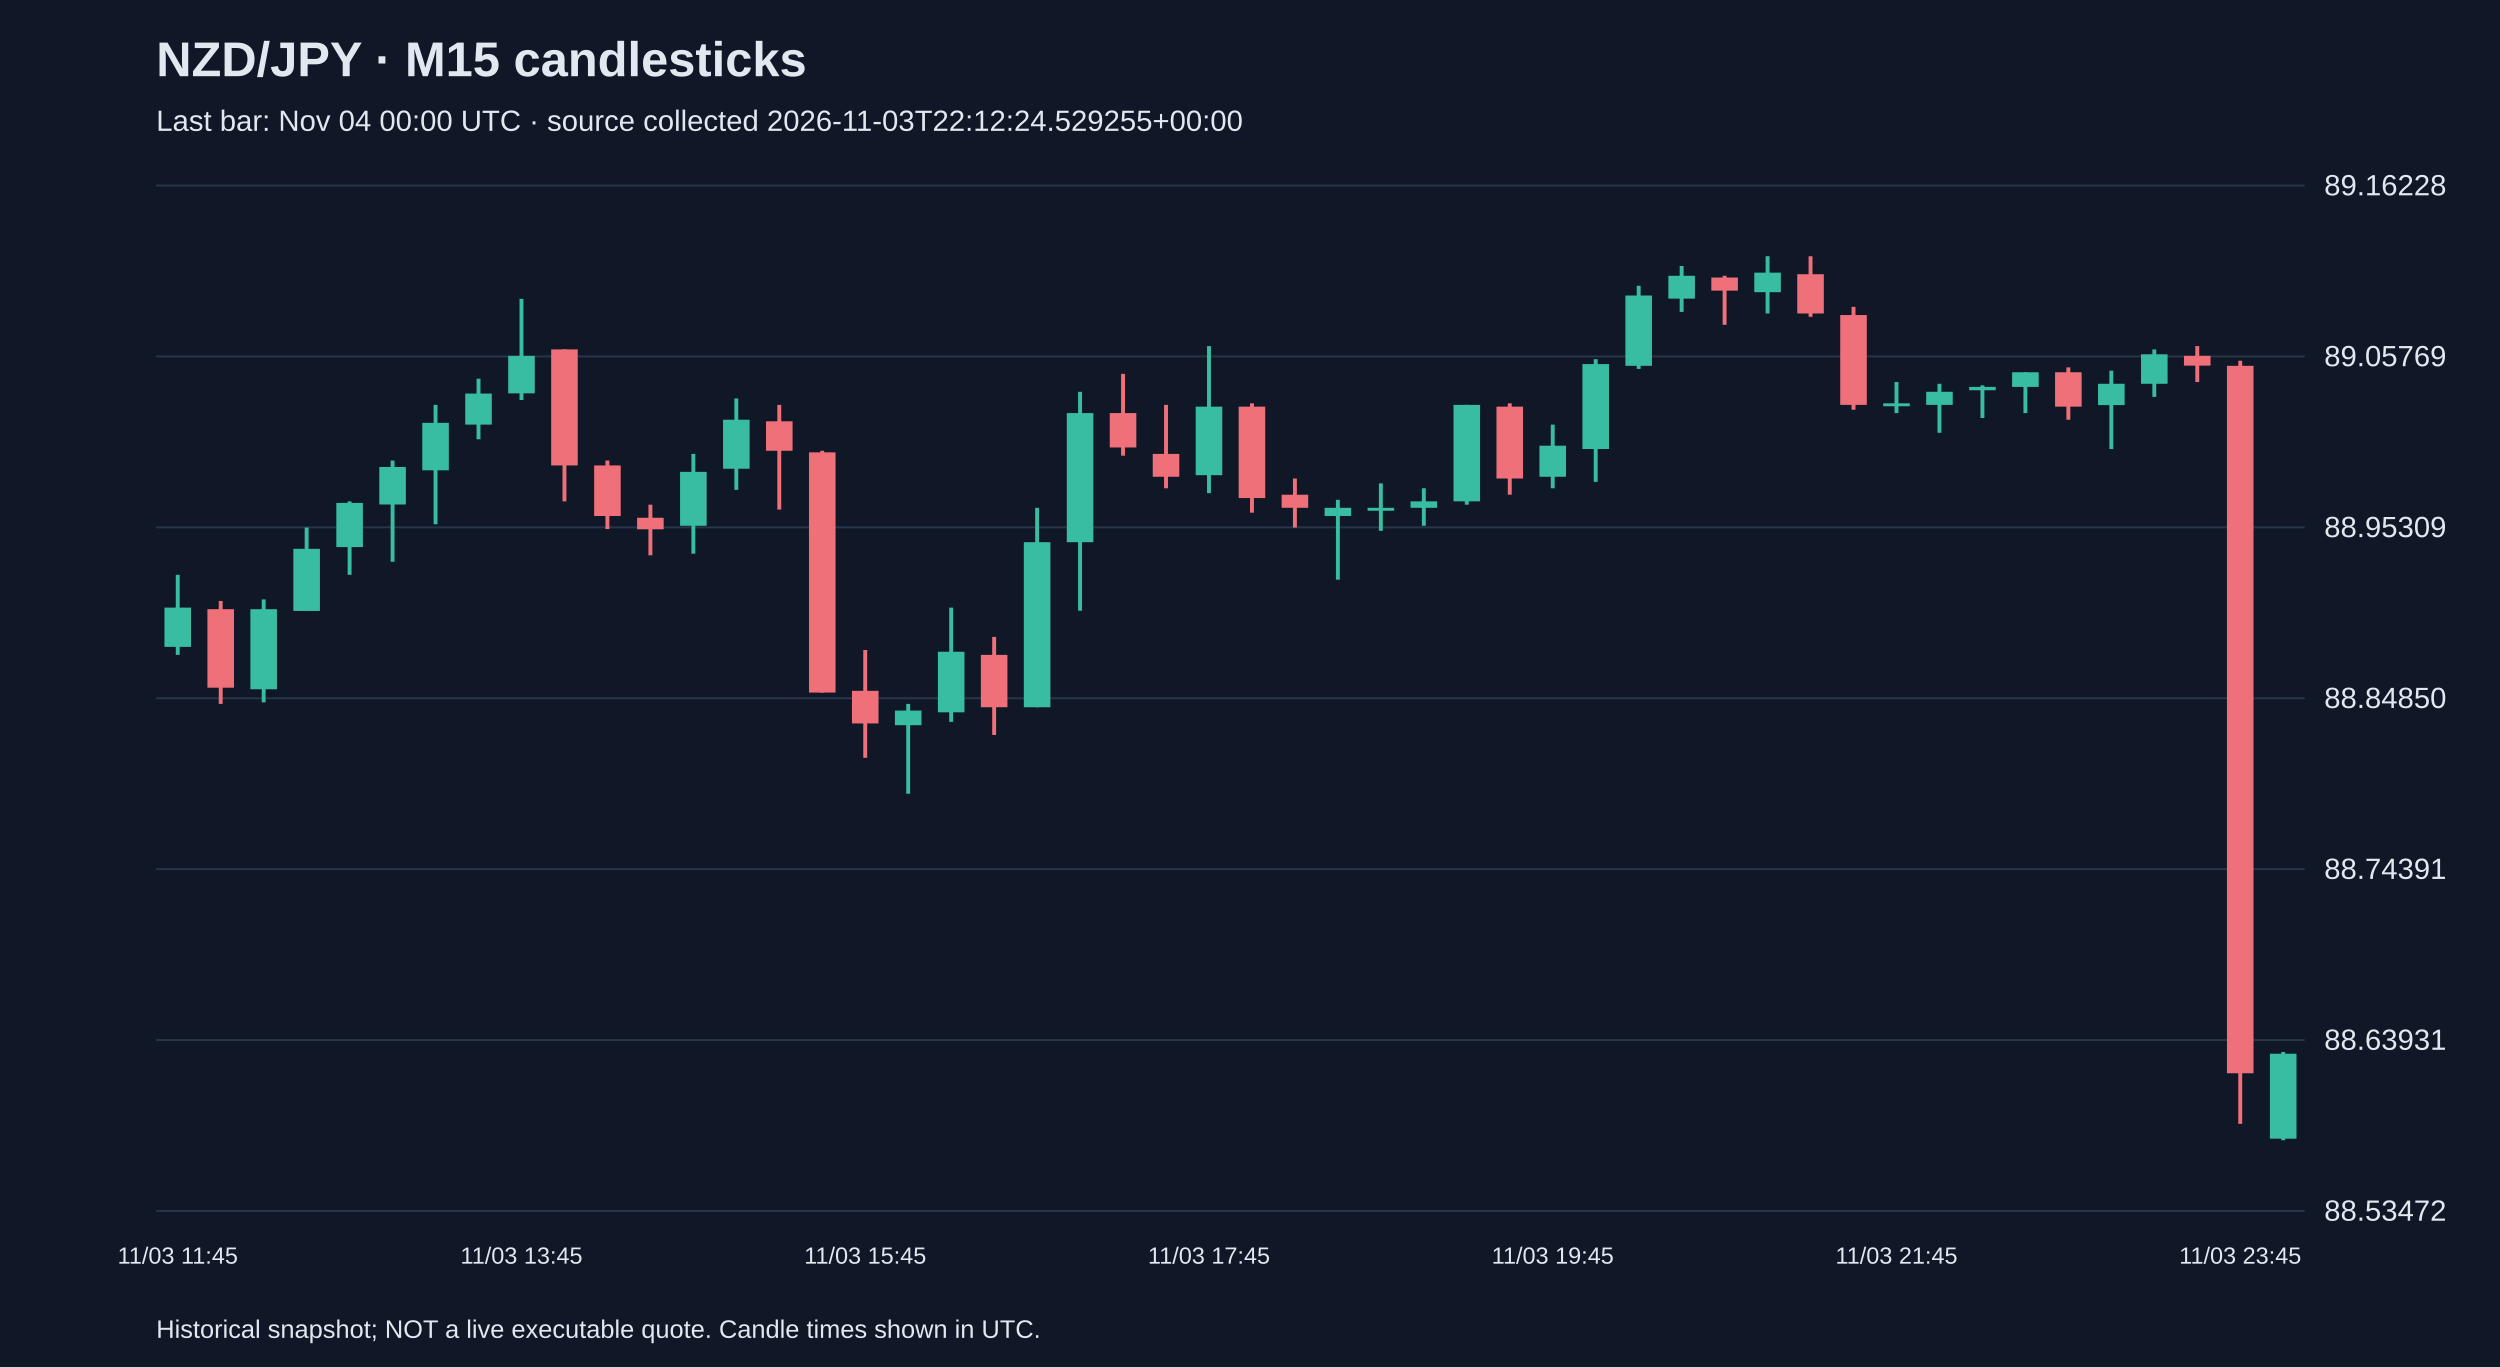
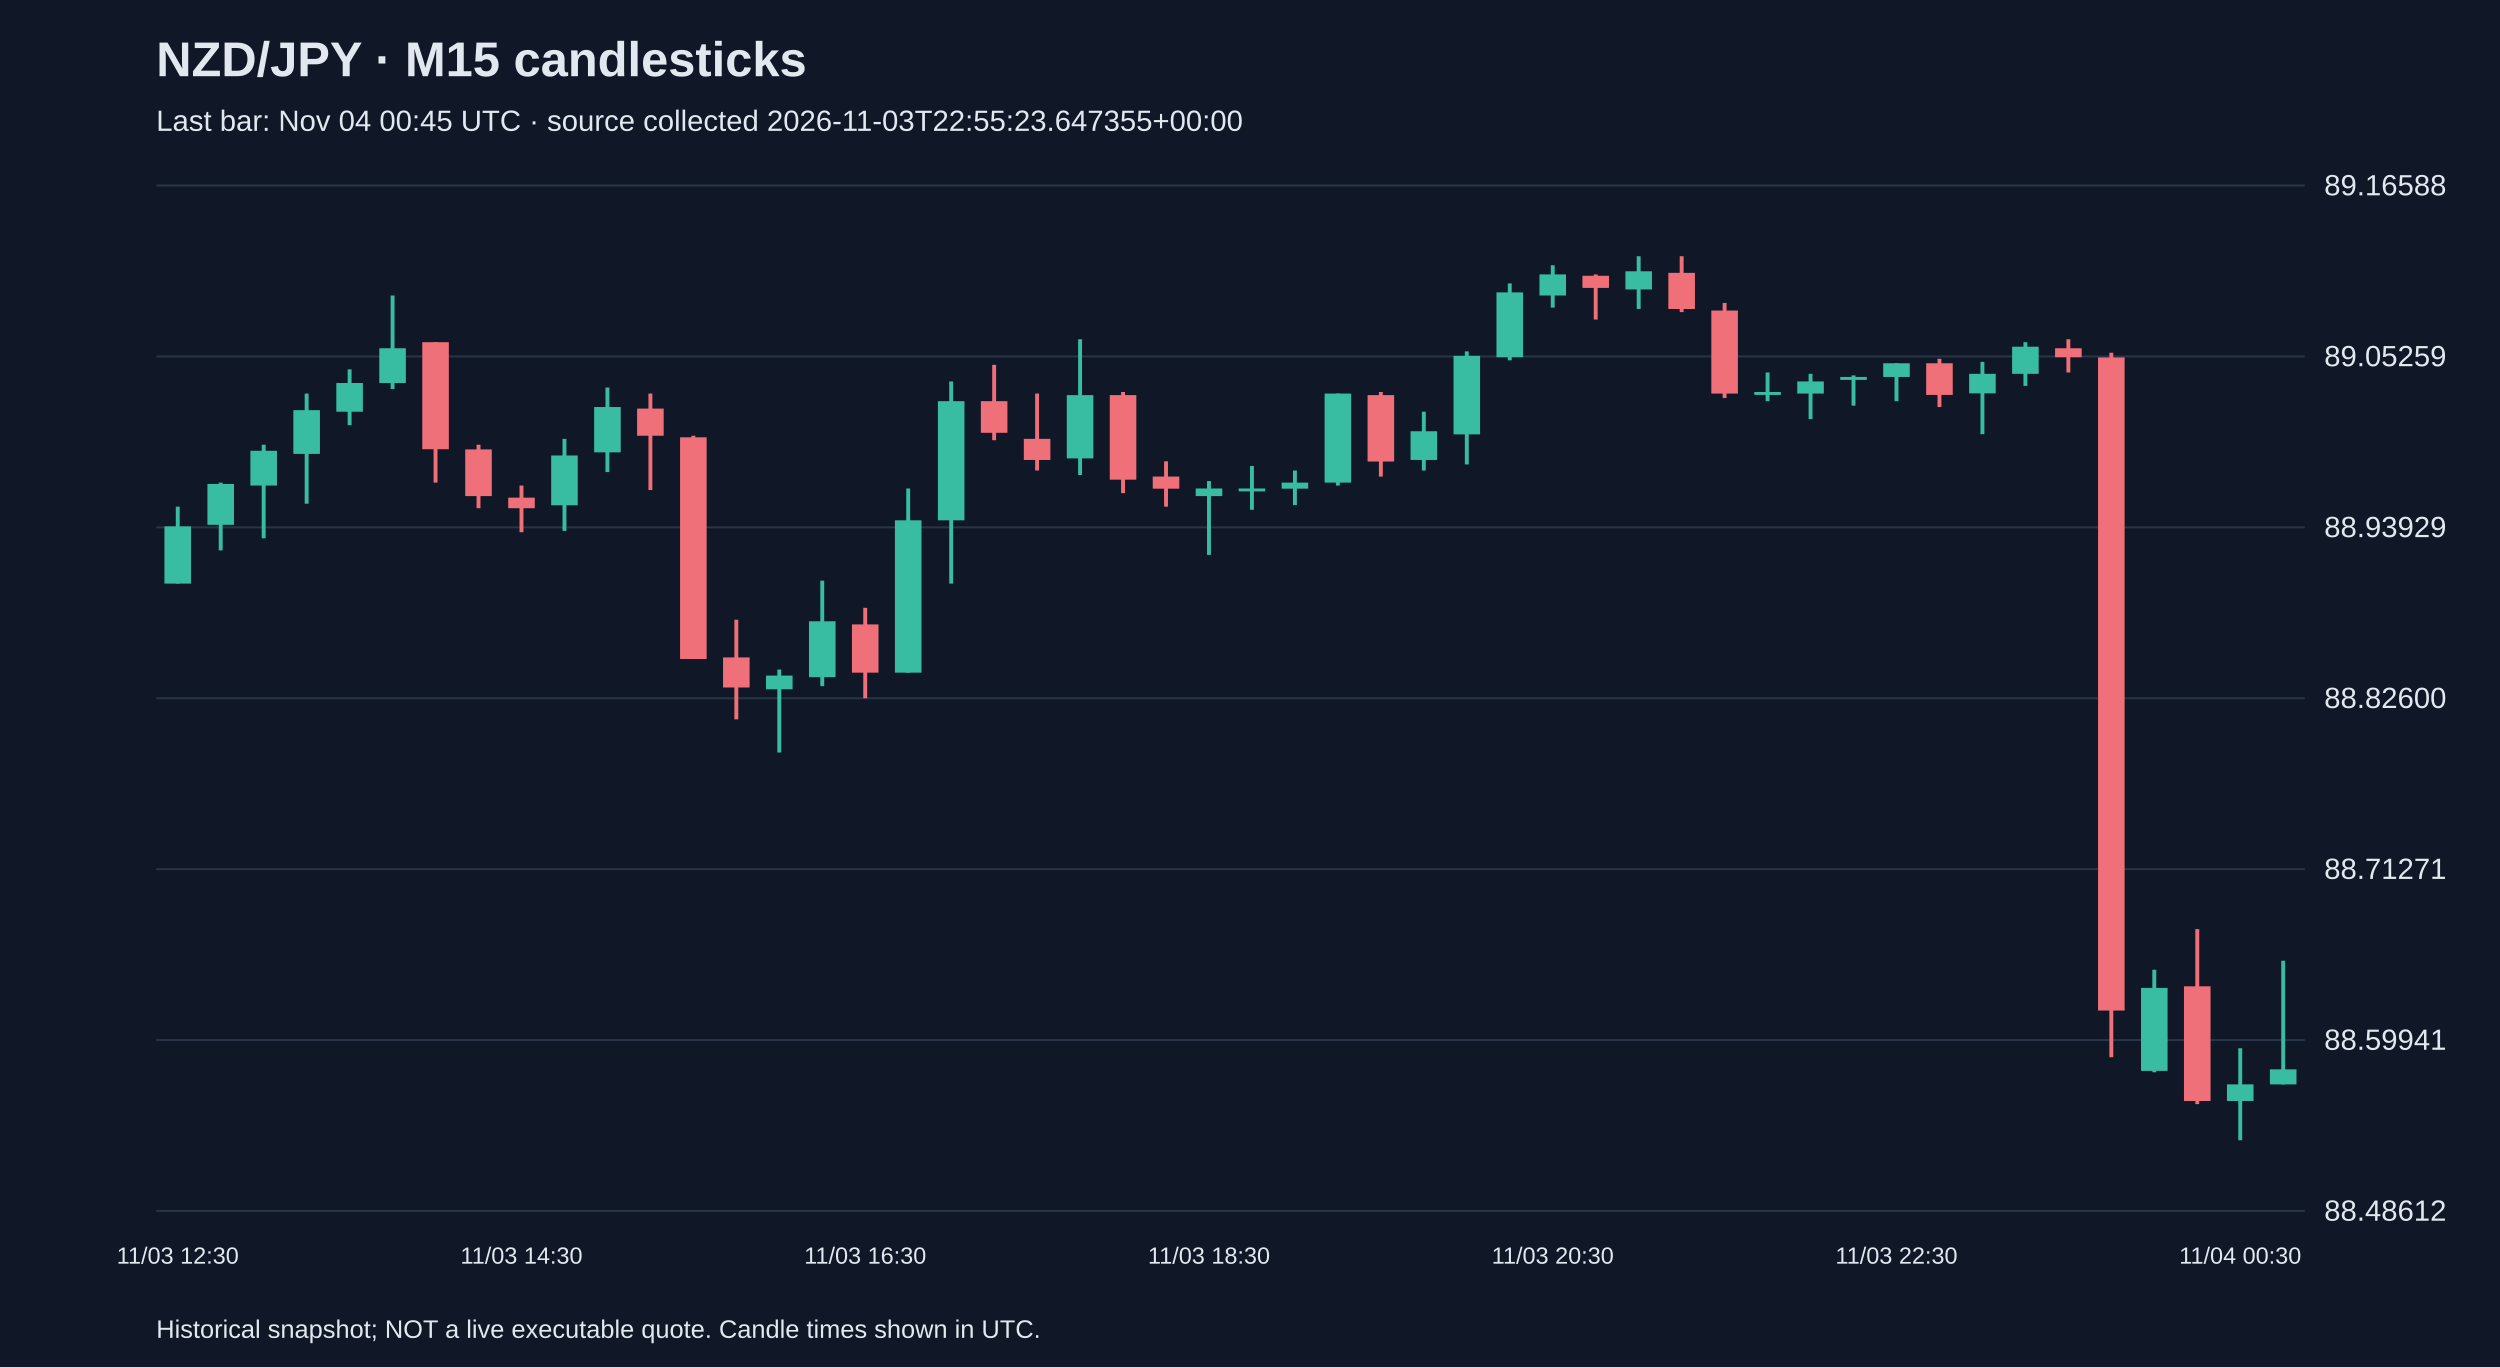
<svg xmlns="http://www.w3.org/2000/svg" viewBox="0 0 1280 700">
  <rect width="100%" height="100%" fill="#101827" />
  <style>text{font-family:Arial,sans-serif;fill:#e2e8f0}</style>
  <text x="80" y="39" font-size="25" font-weight="bold">NZD/JPY · M15 candlesticks</text>
-   <text x="80" y="67" font-size="15" fill="#a6b1c5">Last bar: Nov 04 00:00 UTC · source collected 2026-11-03T22:12:24.529255+00:00</text>
+   <text x="80" y="67" font-size="15" fill="#a6b1c5">Last bar: Nov 04 00:45 UTC · source collected 2026-11-03T22:55:23.647355+00:00</text>
  <line x1="80" y1="620.0" x2="1180" y2="620.0" stroke="#283548" />
-   <text x="1190" y="625.0" font-size="15">88.53472</text>
+   <text x="1190" y="625.0" font-size="15">88.48612</text>
  <line x1="80" y1="532.5" x2="1180" y2="532.5" stroke="#283548" />
-   <text x="1190" y="537.5" font-size="15">88.63931</text>
+   <text x="1190" y="537.5" font-size="15">88.59941</text>
  <line x1="80" y1="445.0" x2="1180" y2="445.0" stroke="#283548" />
-   <text x="1190" y="450.0" font-size="15">88.74391</text>
+   <text x="1190" y="450.0" font-size="15">88.71271</text>
  <line x1="80" y1="357.5" x2="1180" y2="357.5" stroke="#283548" />
-   <text x="1190" y="362.5" font-size="15">88.84850</text>
+   <text x="1190" y="362.5" font-size="15">88.82600</text>
  <line x1="80" y1="270.0" x2="1180" y2="270.0" stroke="#283548" />
-   <text x="1190" y="275.0" font-size="15">88.95309</text>
+   <text x="1190" y="275.0" font-size="15">88.93929</text>
  <line x1="80" y1="182.5" x2="1180" y2="182.5" stroke="#283548" />
-   <text x="1190" y="187.5" font-size="15">89.05769</text>
+   <text x="1190" y="187.5" font-size="15">89.05259</text>
  <line x1="80" y1="95.0" x2="1180" y2="95.0" stroke="#283548" />
-   <text x="1190" y="100.0" font-size="15">89.16228</text>
-   <line x1="91.0" y1="294.3" x2="91.0" y2="335.3" stroke="#38bca2" stroke-width="2" />
-   <rect x="84.2" y="311.1" width="13.6" height="20.1" fill="#38bca2" />
-   <text x="91.0" y="647" text-anchor="middle" font-size="12">11/03 11:45</text>
-   <line x1="113.0" y1="307.7" x2="113.0" y2="360.4" stroke="#f07079" stroke-width="2" />
-   <rect x="106.2" y="311.9" width="13.6" height="40.2" fill="#f07079" />
-   <line x1="135.0" y1="306.9" x2="135.0" y2="359.6" stroke="#38bca2" stroke-width="2" />
-   <rect x="128.2" y="311.9" width="13.6" height="41.0" fill="#38bca2" />
-   <line x1="157.0" y1="270.1" x2="157.0" y2="312.7" stroke="#38bca2" stroke-width="2" />
-   <rect x="150.2" y="281.0" width="13.6" height="31.8" fill="#38bca2" />
-   <line x1="179.0" y1="256.7" x2="179.0" y2="294.3" stroke="#38bca2" stroke-width="2" />
-   <rect x="172.2" y="257.5" width="13.6" height="22.6" fill="#38bca2" />
-   <line x1="201.0" y1="235.8" x2="201.0" y2="287.6" stroke="#38bca2" stroke-width="2" />
-   <rect x="194.2" y="239.1" width="13.6" height="19.2" fill="#38bca2" />
-   <line x1="223.0" y1="207.3" x2="223.0" y2="268.4" stroke="#38bca2" stroke-width="2" />
-   <rect x="216.2" y="216.5" width="13.6" height="24.3" fill="#38bca2" />
-   <line x1="245.0" y1="193.9" x2="245.0" y2="224.9" stroke="#38bca2" stroke-width="2" />
-   <rect x="238.2" y="201.5" width="13.6" height="15.9" fill="#38bca2" />
-   <line x1="267.0" y1="153.0" x2="267.0" y2="204.8" stroke="#38bca2" stroke-width="2" />
-   <rect x="260.2" y="182.2" width="13.6" height="19.2" fill="#38bca2" />
-   <text x="267.0" y="647" text-anchor="middle" font-size="12">11/03 13:45</text>
-   <line x1="289.0" y1="178.9" x2="289.0" y2="256.7" stroke="#f07079" stroke-width="2" />
-   <rect x="282.2" y="178.9" width="13.6" height="59.4" fill="#f07079" />
-   <line x1="311.0" y1="235.8" x2="311.0" y2="270.9" stroke="#f07079" stroke-width="2" />
-   <rect x="304.2" y="238.3" width="13.6" height="25.9" fill="#f07079" />
-   <line x1="333.0" y1="258.4" x2="333.0" y2="284.3" stroke="#f07079" stroke-width="2" />
-   <rect x="326.2" y="265.1" width="13.6" height="5.9" fill="#f07079" />
-   <line x1="355.0" y1="232.4" x2="355.0" y2="283.5" stroke="#38bca2" stroke-width="2" />
-   <rect x="348.2" y="241.6" width="13.6" height="27.6" fill="#38bca2" />
-   <line x1="377.0" y1="204.0" x2="377.0" y2="250.8" stroke="#38bca2" stroke-width="2" />
-   <rect x="370.2" y="214.9" width="13.6" height="25.1" fill="#38bca2" />
-   <line x1="399.0" y1="207.3" x2="399.0" y2="260.9" stroke="#f07079" stroke-width="2" />
-   <rect x="392.2" y="215.7" width="13.6" height="15.1" fill="#f07079" />
-   <line x1="421.0" y1="230.8" x2="421.0" y2="354.6" stroke="#f07079" stroke-width="2" />
-   <rect x="414.2" y="231.6" width="13.6" height="123.0" fill="#f07079" />
-   <line x1="443.0" y1="332.8" x2="443.0" y2="388.0" stroke="#f07079" stroke-width="2" />
-   <rect x="436.2" y="353.7" width="13.6" height="16.7" fill="#f07079" />
-   <text x="443.0" y="647" text-anchor="middle" font-size="12">11/03 15:45</text>
-   <line x1="465.0" y1="360.4" x2="465.0" y2="406.4" stroke="#38bca2" stroke-width="2" />
-   <rect x="458.2" y="363.8" width="13.6" height="7.5" fill="#38bca2" />
-   <line x1="487.0" y1="311.1" x2="487.0" y2="369.6" stroke="#38bca2" stroke-width="2" />
-   <rect x="480.2" y="333.7" width="13.6" height="31.0" fill="#38bca2" />
-   <line x1="509.0" y1="326.1" x2="509.0" y2="376.3" stroke="#f07079" stroke-width="2" />
-   <rect x="502.2" y="335.3" width="13.6" height="26.8" fill="#f07079" />
-   <line x1="531.0" y1="260.0" x2="531.0" y2="362.1" stroke="#38bca2" stroke-width="2" />
-   <rect x="524.2" y="277.6" width="13.6" height="84.5" fill="#38bca2" />
-   <line x1="553.0" y1="200.6" x2="553.0" y2="312.7" stroke="#38bca2" stroke-width="2" />
-   <rect x="546.2" y="211.5" width="13.6" height="66.1" fill="#38bca2" />
-   <line x1="575.0" y1="191.4" x2="575.0" y2="233.3" stroke="#f07079" stroke-width="2" />
-   <rect x="568.2" y="211.5" width="13.6" height="17.6" fill="#f07079" />
-   <line x1="597.0" y1="207.3" x2="597.0" y2="250.0" stroke="#f07079" stroke-width="2" />
-   <rect x="590.2" y="232.4" width="13.6" height="11.7" fill="#f07079" />
-   <line x1="619.0" y1="177.2" x2="619.0" y2="252.5" stroke="#38bca2" stroke-width="2" />
-   <rect x="612.2" y="208.2" width="13.6" height="35.1" fill="#38bca2" />
-   <text x="619.0" y="647" text-anchor="middle" font-size="12">11/03 17:45</text>
-   <line x1="641.0" y1="206.5" x2="641.0" y2="262.5" stroke="#f07079" stroke-width="2" />
-   <rect x="634.2" y="208.2" width="13.6" height="46.8" fill="#f07079" />
-   <line x1="663.0" y1="245.0" x2="663.0" y2="270.1" stroke="#f07079" stroke-width="2" />
-   <rect x="656.2" y="253.3" width="13.6" height="6.7" fill="#f07079" />
-   <line x1="685.0" y1="255.9" x2="685.0" y2="296.8" stroke="#38bca2" stroke-width="2" />
-   <rect x="678.2" y="260.0" width="13.6" height="4.2" fill="#38bca2" />
-   <line x1="707.0" y1="247.5" x2="707.0" y2="271.8" stroke="#38bca2" stroke-width="2" />
-   <rect x="700.2" y="260.0" width="13.6" height="1.5" fill="#38bca2" />
-   <line x1="729.0" y1="250.0" x2="729.0" y2="269.2" stroke="#38bca2" stroke-width="2" />
-   <rect x="722.2" y="256.7" width="13.6" height="3.3" fill="#38bca2" />
-   <line x1="751.0" y1="207.3" x2="751.0" y2="258.4" stroke="#38bca2" stroke-width="2" />
-   <rect x="744.2" y="207.3" width="13.6" height="49.4" fill="#38bca2" />
-   <line x1="773.0" y1="206.5" x2="773.0" y2="253.3" stroke="#f07079" stroke-width="2" />
-   <rect x="766.2" y="208.2" width="13.6" height="36.8" fill="#f07079" />
-   <line x1="795.0" y1="217.4" x2="795.0" y2="250.0" stroke="#38bca2" stroke-width="2" />
-   <rect x="788.2" y="228.2" width="13.6" height="15.9" fill="#38bca2" />
-   <text x="795.0" y="647" text-anchor="middle" font-size="12">11/03 19:45</text>
-   <line x1="817.0" y1="183.9" x2="817.0" y2="246.7" stroke="#38bca2" stroke-width="2" />
-   <rect x="810.2" y="186.4" width="13.6" height="43.5" fill="#38bca2" />
-   <line x1="839.0" y1="146.3" x2="839.0" y2="188.9" stroke="#38bca2" stroke-width="2" />
-   <rect x="832.2" y="151.3" width="13.6" height="36.0" fill="#38bca2" />
-   <line x1="861.0" y1="136.2" x2="861.0" y2="159.7" stroke="#38bca2" stroke-width="2" />
-   <rect x="854.2" y="141.2" width="13.6" height="11.7" fill="#38bca2" />
-   <line x1="883.0" y1="141.2" x2="883.0" y2="166.3" stroke="#f07079" stroke-width="2" />
-   <rect x="876.2" y="142.1" width="13.6" height="6.7" fill="#f07079" />
-   <line x1="905.0" y1="131.2" x2="905.0" y2="160.5" stroke="#38bca2" stroke-width="2" />
-   <rect x="898.2" y="139.6" width="13.6" height="10.0" fill="#38bca2" />
-   <line x1="927.0" y1="131.2" x2="927.0" y2="162.2" stroke="#f07079" stroke-width="2" />
-   <rect x="920.2" y="140.4" width="13.6" height="20.1" fill="#f07079" />
-   <line x1="949.0" y1="157.1" x2="949.0" y2="209.8" stroke="#f07079" stroke-width="2" />
-   <rect x="942.2" y="161.3" width="13.6" height="46.0" fill="#f07079" />
-   <line x1="971.0" y1="195.6" x2="971.0" y2="211.5" stroke="#38bca2" stroke-width="2" />
-   <rect x="964.2" y="206.5" width="13.6" height="1.5" fill="#38bca2" />
-   <text x="971.0" y="647" text-anchor="middle" font-size="12">11/03 21:45</text>
-   <line x1="993.0" y1="196.5" x2="993.0" y2="221.6" stroke="#38bca2" stroke-width="2" />
-   <rect x="986.2" y="200.6" width="13.6" height="6.7" fill="#38bca2" />
-   <line x1="1015.0" y1="197.3" x2="1015.0" y2="214.0" stroke="#38bca2" stroke-width="2" />
-   <rect x="1008.2" y="198.1" width="13.6" height="1.7" fill="#38bca2" />
-   <line x1="1037.0" y1="190.6" x2="1037.0" y2="211.5" stroke="#38bca2" stroke-width="2" />
-   <rect x="1030.2" y="190.6" width="13.6" height="7.5" fill="#38bca2" />
-   <line x1="1059.0" y1="188.1" x2="1059.0" y2="214.9" stroke="#f07079" stroke-width="2" />
-   <rect x="1052.2" y="190.6" width="13.6" height="17.6" fill="#f07079" />
-   <line x1="1081.0" y1="189.8" x2="1081.0" y2="229.9" stroke="#38bca2" stroke-width="2" />
-   <rect x="1074.2" y="196.5" width="13.6" height="10.9" fill="#38bca2" />
-   <line x1="1103.0" y1="178.9" x2="1103.0" y2="203.2" stroke="#38bca2" stroke-width="2" />
-   <rect x="1096.2" y="181.4" width="13.6" height="15.1" fill="#38bca2" />
-   <line x1="1125.0" y1="177.2" x2="1125.0" y2="195.6" stroke="#f07079" stroke-width="2" />
-   <rect x="1118.2" y="182.2" width="13.6" height="5.0" fill="#f07079" />
-   <line x1="1147.0" y1="184.7" x2="1147.0" y2="575.4" stroke="#f07079" stroke-width="2" />
-   <rect x="1140.2" y="187.3" width="13.6" height="362.2" fill="#f07079" />
-   <text x="1147.0" y="647" text-anchor="middle" font-size="12">11/03 23:45</text>
-   <line x1="1169.0" y1="538.6" x2="1169.0" y2="583.8" stroke="#38bca2" stroke-width="2" />
-   <rect x="1162.2" y="539.5" width="13.6" height="43.5" fill="#38bca2" />
+   <text x="1190" y="100.0" font-size="15">89.16588</text>
+   <line x1="91.0" y1="259.4" x2="91.0" y2="298.8" stroke="#38bca2" stroke-width="2" />
+   <rect x="84.2" y="269.5" width="13.6" height="29.3" fill="#38bca2" />
+   <text x="91.0" y="647" text-anchor="middle" font-size="12">11/03 12:30</text>
+   <line x1="113.0" y1="247.1" x2="113.0" y2="281.8" stroke="#38bca2" stroke-width="2" />
+   <rect x="106.2" y="247.8" width="13.6" height="20.9" fill="#38bca2" />
+   <line x1="135.0" y1="227.7" x2="135.0" y2="275.6" stroke="#38bca2" stroke-width="2" />
+   <rect x="128.2" y="230.8" width="13.6" height="17.8" fill="#38bca2" />
+   <line x1="157.0" y1="201.5" x2="157.0" y2="257.9" stroke="#38bca2" stroke-width="2" />
+   <rect x="150.2" y="210.0" width="13.6" height="22.4" fill="#38bca2" />
+   <line x1="179.0" y1="189.1" x2="179.0" y2="217.7" stroke="#38bca2" stroke-width="2" />
+   <rect x="172.2" y="196.1" width="13.6" height="14.7" fill="#38bca2" />
+   <line x1="201.0" y1="151.3" x2="201.0" y2="199.2" stroke="#38bca2" stroke-width="2" />
+   <rect x="194.2" y="178.3" width="13.6" height="17.8" fill="#38bca2" />
+   <line x1="223.0" y1="175.2" x2="223.0" y2="247.1" stroke="#f07079" stroke-width="2" />
+   <rect x="216.2" y="175.2" width="13.6" height="54.8" fill="#f07079" />
+   <line x1="245.0" y1="227.7" x2="245.0" y2="260.2" stroke="#f07079" stroke-width="2" />
+   <rect x="238.2" y="230.1" width="13.6" height="23.9" fill="#f07079" />
+   <line x1="267.0" y1="248.6" x2="267.0" y2="272.5" stroke="#f07079" stroke-width="2" />
+   <rect x="260.2" y="254.8" width="13.6" height="5.4" fill="#f07079" />
+   <text x="267.0" y="647" text-anchor="middle" font-size="12">11/03 14:30</text>
+   <line x1="289.0" y1="224.7" x2="289.0" y2="271.8" stroke="#38bca2" stroke-width="2" />
+   <rect x="282.2" y="233.2" width="13.6" height="25.5" fill="#38bca2" />
+   <line x1="311.0" y1="198.4" x2="311.0" y2="241.7" stroke="#38bca2" stroke-width="2" />
+   <rect x="304.2" y="208.4" width="13.6" height="23.2" fill="#38bca2" />
+   <line x1="333.0" y1="201.5" x2="333.0" y2="250.9" stroke="#f07079" stroke-width="2" />
+   <rect x="326.2" y="209.2" width="13.6" height="13.9" fill="#f07079" />
+   <line x1="355.0" y1="223.1" x2="355.0" y2="337.4" stroke="#f07079" stroke-width="2" />
+   <rect x="348.2" y="223.9" width="13.6" height="113.5" fill="#f07079" />
+   <line x1="377.0" y1="317.3" x2="377.0" y2="368.3" stroke="#f07079" stroke-width="2" />
+   <rect x="370.2" y="336.6" width="13.6" height="15.4" fill="#f07079" />
+   <line x1="399.0" y1="342.8" x2="399.0" y2="385.3" stroke="#38bca2" stroke-width="2" />
+   <rect x="392.2" y="345.9" width="13.6" height="7.0" fill="#38bca2" />
+   <line x1="421.0" y1="297.3" x2="421.0" y2="351.3" stroke="#38bca2" stroke-width="2" />
+   <rect x="414.2" y="318.1" width="13.6" height="28.6" fill="#38bca2" />
+   <line x1="443.0" y1="311.2" x2="443.0" y2="357.5" stroke="#f07079" stroke-width="2" />
+   <rect x="436.2" y="319.7" width="13.6" height="24.7" fill="#f07079" />
+   <text x="443.0" y="647" text-anchor="middle" font-size="12">11/03 16:30</text>
+   <line x1="465.0" y1="250.1" x2="465.0" y2="344.4" stroke="#38bca2" stroke-width="2" />
+   <rect x="458.2" y="266.4" width="13.6" height="78.0" fill="#38bca2" />
+   <line x1="487.0" y1="195.3" x2="487.0" y2="298.8" stroke="#38bca2" stroke-width="2" />
+   <rect x="480.2" y="205.4" width="13.6" height="61.0" fill="#38bca2" />
+   <line x1="509.0" y1="186.8" x2="509.0" y2="225.4" stroke="#f07079" stroke-width="2" />
+   <rect x="502.2" y="205.4" width="13.6" height="16.2" fill="#f07079" />
+   <line x1="531.0" y1="201.5" x2="531.0" y2="240.9" stroke="#f07079" stroke-width="2" />
+   <rect x="524.2" y="224.7" width="13.6" height="10.8" fill="#f07079" />
+   <line x1="553.0" y1="173.7" x2="553.0" y2="243.2" stroke="#38bca2" stroke-width="2" />
+   <rect x="546.2" y="202.3" width="13.6" height="32.4" fill="#38bca2" />
+   <line x1="575.0" y1="200.7" x2="575.0" y2="252.5" stroke="#f07079" stroke-width="2" />
+   <rect x="568.2" y="202.3" width="13.6" height="43.3" fill="#f07079" />
+   <line x1="597.0" y1="236.2" x2="597.0" y2="259.4" stroke="#f07079" stroke-width="2" />
+   <rect x="590.2" y="244.0" width="13.6" height="6.2" fill="#f07079" />
+   <line x1="619.0" y1="246.3" x2="619.0" y2="284.1" stroke="#38bca2" stroke-width="2" />
+   <rect x="612.2" y="250.1" width="13.6" height="3.9" fill="#38bca2" />
+   <text x="619.0" y="647" text-anchor="middle" font-size="12">11/03 18:30</text>
+   <line x1="641.0" y1="238.6" x2="641.0" y2="261.0" stroke="#38bca2" stroke-width="2" />
+   <rect x="634.2" y="250.1" width="13.6" height="1.5" fill="#38bca2" />
+   <line x1="663.0" y1="240.9" x2="663.0" y2="258.6" stroke="#38bca2" stroke-width="2" />
+   <rect x="656.2" y="247.1" width="13.6" height="3.1" fill="#38bca2" />
+   <line x1="685.0" y1="201.5" x2="685.0" y2="248.6" stroke="#38bca2" stroke-width="2" />
+   <rect x="678.2" y="201.5" width="13.6" height="45.6" fill="#38bca2" />
+   <line x1="707.0" y1="200.7" x2="707.0" y2="244.0" stroke="#f07079" stroke-width="2" />
+   <rect x="700.2" y="202.3" width="13.6" height="34.0" fill="#f07079" />
+   <line x1="729.0" y1="210.8" x2="729.0" y2="240.9" stroke="#38bca2" stroke-width="2" />
+   <rect x="722.2" y="220.8" width="13.6" height="14.7" fill="#38bca2" />
+   <line x1="751.0" y1="179.9" x2="751.0" y2="237.8" stroke="#38bca2" stroke-width="2" />
+   <rect x="744.2" y="182.2" width="13.6" height="40.2" fill="#38bca2" />
+   <line x1="773.0" y1="145.1" x2="773.0" y2="184.5" stroke="#38bca2" stroke-width="2" />
+   <rect x="766.2" y="149.7" width="13.6" height="33.2" fill="#38bca2" />
+   <line x1="795.0" y1="135.8" x2="795.0" y2="157.5" stroke="#38bca2" stroke-width="2" />
+   <rect x="788.2" y="140.5" width="13.6" height="10.8" fill="#38bca2" />
+   <text x="795.0" y="647" text-anchor="middle" font-size="12">11/03 20:30</text>
+   <line x1="817.0" y1="140.5" x2="817.0" y2="163.6" stroke="#f07079" stroke-width="2" />
+   <rect x="810.2" y="141.2" width="13.6" height="6.2" fill="#f07079" />
+   <line x1="839.0" y1="131.2" x2="839.0" y2="158.2" stroke="#38bca2" stroke-width="2" />
+   <rect x="832.2" y="138.9" width="13.6" height="9.3" fill="#38bca2" />
+   <line x1="861.0" y1="131.2" x2="861.0" y2="159.8" stroke="#f07079" stroke-width="2" />
+   <rect x="854.2" y="139.7" width="13.6" height="18.5" fill="#f07079" />
+   <line x1="883.0" y1="155.1" x2="883.0" y2="203.8" stroke="#f07079" stroke-width="2" />
+   <rect x="876.2" y="159.0" width="13.6" height="42.5" fill="#f07079" />
+   <line x1="905.0" y1="190.7" x2="905.0" y2="205.4" stroke="#38bca2" stroke-width="2" />
+   <rect x="898.2" y="200.7" width="13.6" height="1.5" fill="#38bca2" />
+   <line x1="927.0" y1="191.4" x2="927.0" y2="214.6" stroke="#38bca2" stroke-width="2" />
+   <rect x="920.2" y="195.3" width="13.6" height="6.2" fill="#38bca2" />
+   <line x1="949.0" y1="192.2" x2="949.0" y2="207.7" stroke="#38bca2" stroke-width="2" />
+   <rect x="942.2" y="193.0" width="13.6" height="1.5" fill="#38bca2" />
+   <line x1="971.0" y1="186.0" x2="971.0" y2="205.4" stroke="#38bca2" stroke-width="2" />
+   <rect x="964.2" y="186.0" width="13.6" height="7.0" fill="#38bca2" />
+   <text x="971.0" y="647" text-anchor="middle" font-size="12">11/03 22:30</text>
+   <line x1="993.0" y1="183.7" x2="993.0" y2="208.4" stroke="#f07079" stroke-width="2" />
+   <rect x="986.2" y="186.0" width="13.6" height="16.2" fill="#f07079" />
+   <line x1="1015.0" y1="185.3" x2="1015.0" y2="222.3" stroke="#38bca2" stroke-width="2" />
+   <rect x="1008.2" y="191.4" width="13.6" height="10.0" fill="#38bca2" />
+   <line x1="1037.0" y1="175.2" x2="1037.0" y2="197.6" stroke="#38bca2" stroke-width="2" />
+   <rect x="1030.2" y="177.5" width="13.6" height="13.9" fill="#38bca2" />
+   <line x1="1059.0" y1="173.7" x2="1059.0" y2="190.7" stroke="#f07079" stroke-width="2" />
+   <rect x="1052.2" y="178.3" width="13.6" height="4.6" fill="#f07079" />
+   <line x1="1081.0" y1="180.6" x2="1081.0" y2="541.3" stroke="#f07079" stroke-width="2" />
+   <rect x="1074.2" y="183.0" width="13.6" height="334.4" fill="#f07079" />
+   <line x1="1103.0" y1="496.5" x2="1103.0" y2="549.0" stroke="#38bca2" stroke-width="2" />
+   <rect x="1096.2" y="505.8" width="13.6" height="42.5" fill="#38bca2" />
+   <line x1="1125.0" y1="475.7" x2="1125.0" y2="565.3" stroke="#f07079" stroke-width="2" />
+   <rect x="1118.2" y="505.0" width="13.6" height="58.7" fill="#f07079" />
+   <line x1="1147.0" y1="536.7" x2="1147.0" y2="583.8" stroke="#38bca2" stroke-width="2" />
+   <rect x="1140.2" y="555.2" width="13.6" height="8.5" fill="#38bca2" />
+   <text x="1147.0" y="647" text-anchor="middle" font-size="12">11/04 00:30</text>
+   <line x1="1169.0" y1="491.9" x2="1169.0" y2="555.2" stroke="#38bca2" stroke-width="2" />
+   <rect x="1162.2" y="547.5" width="13.6" height="7.7" fill="#38bca2" />
  <text x="80" y="685" font-size="13">Historical snapshot; NOT a live executable quote. Candle times shown in UTC.</text>
</svg>
